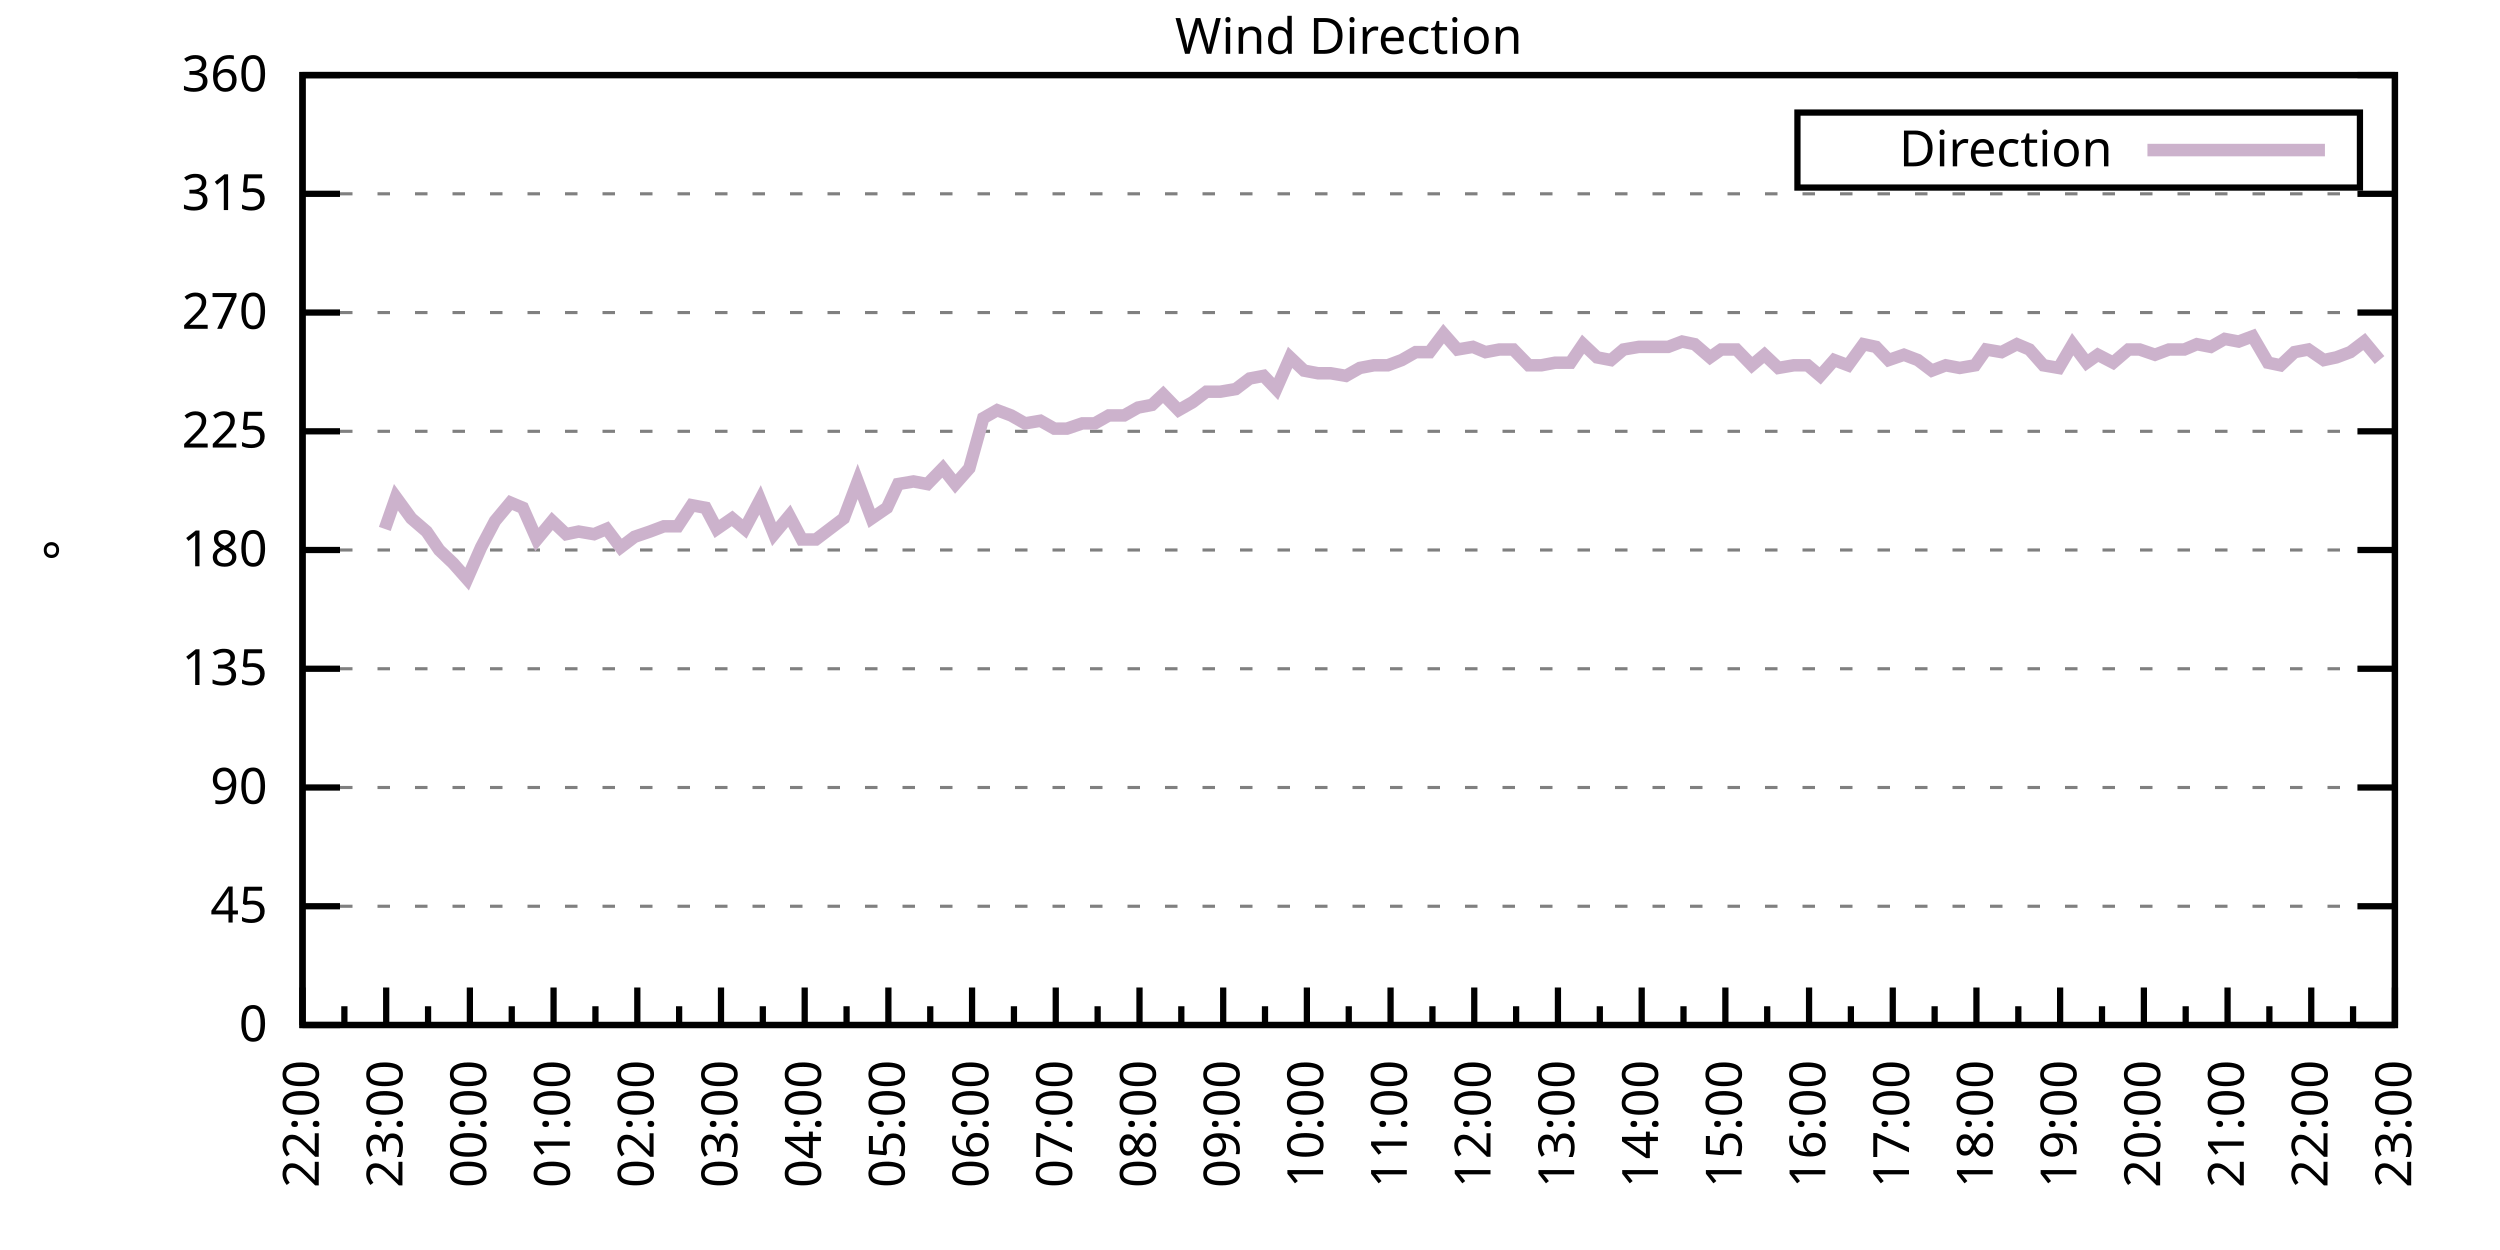
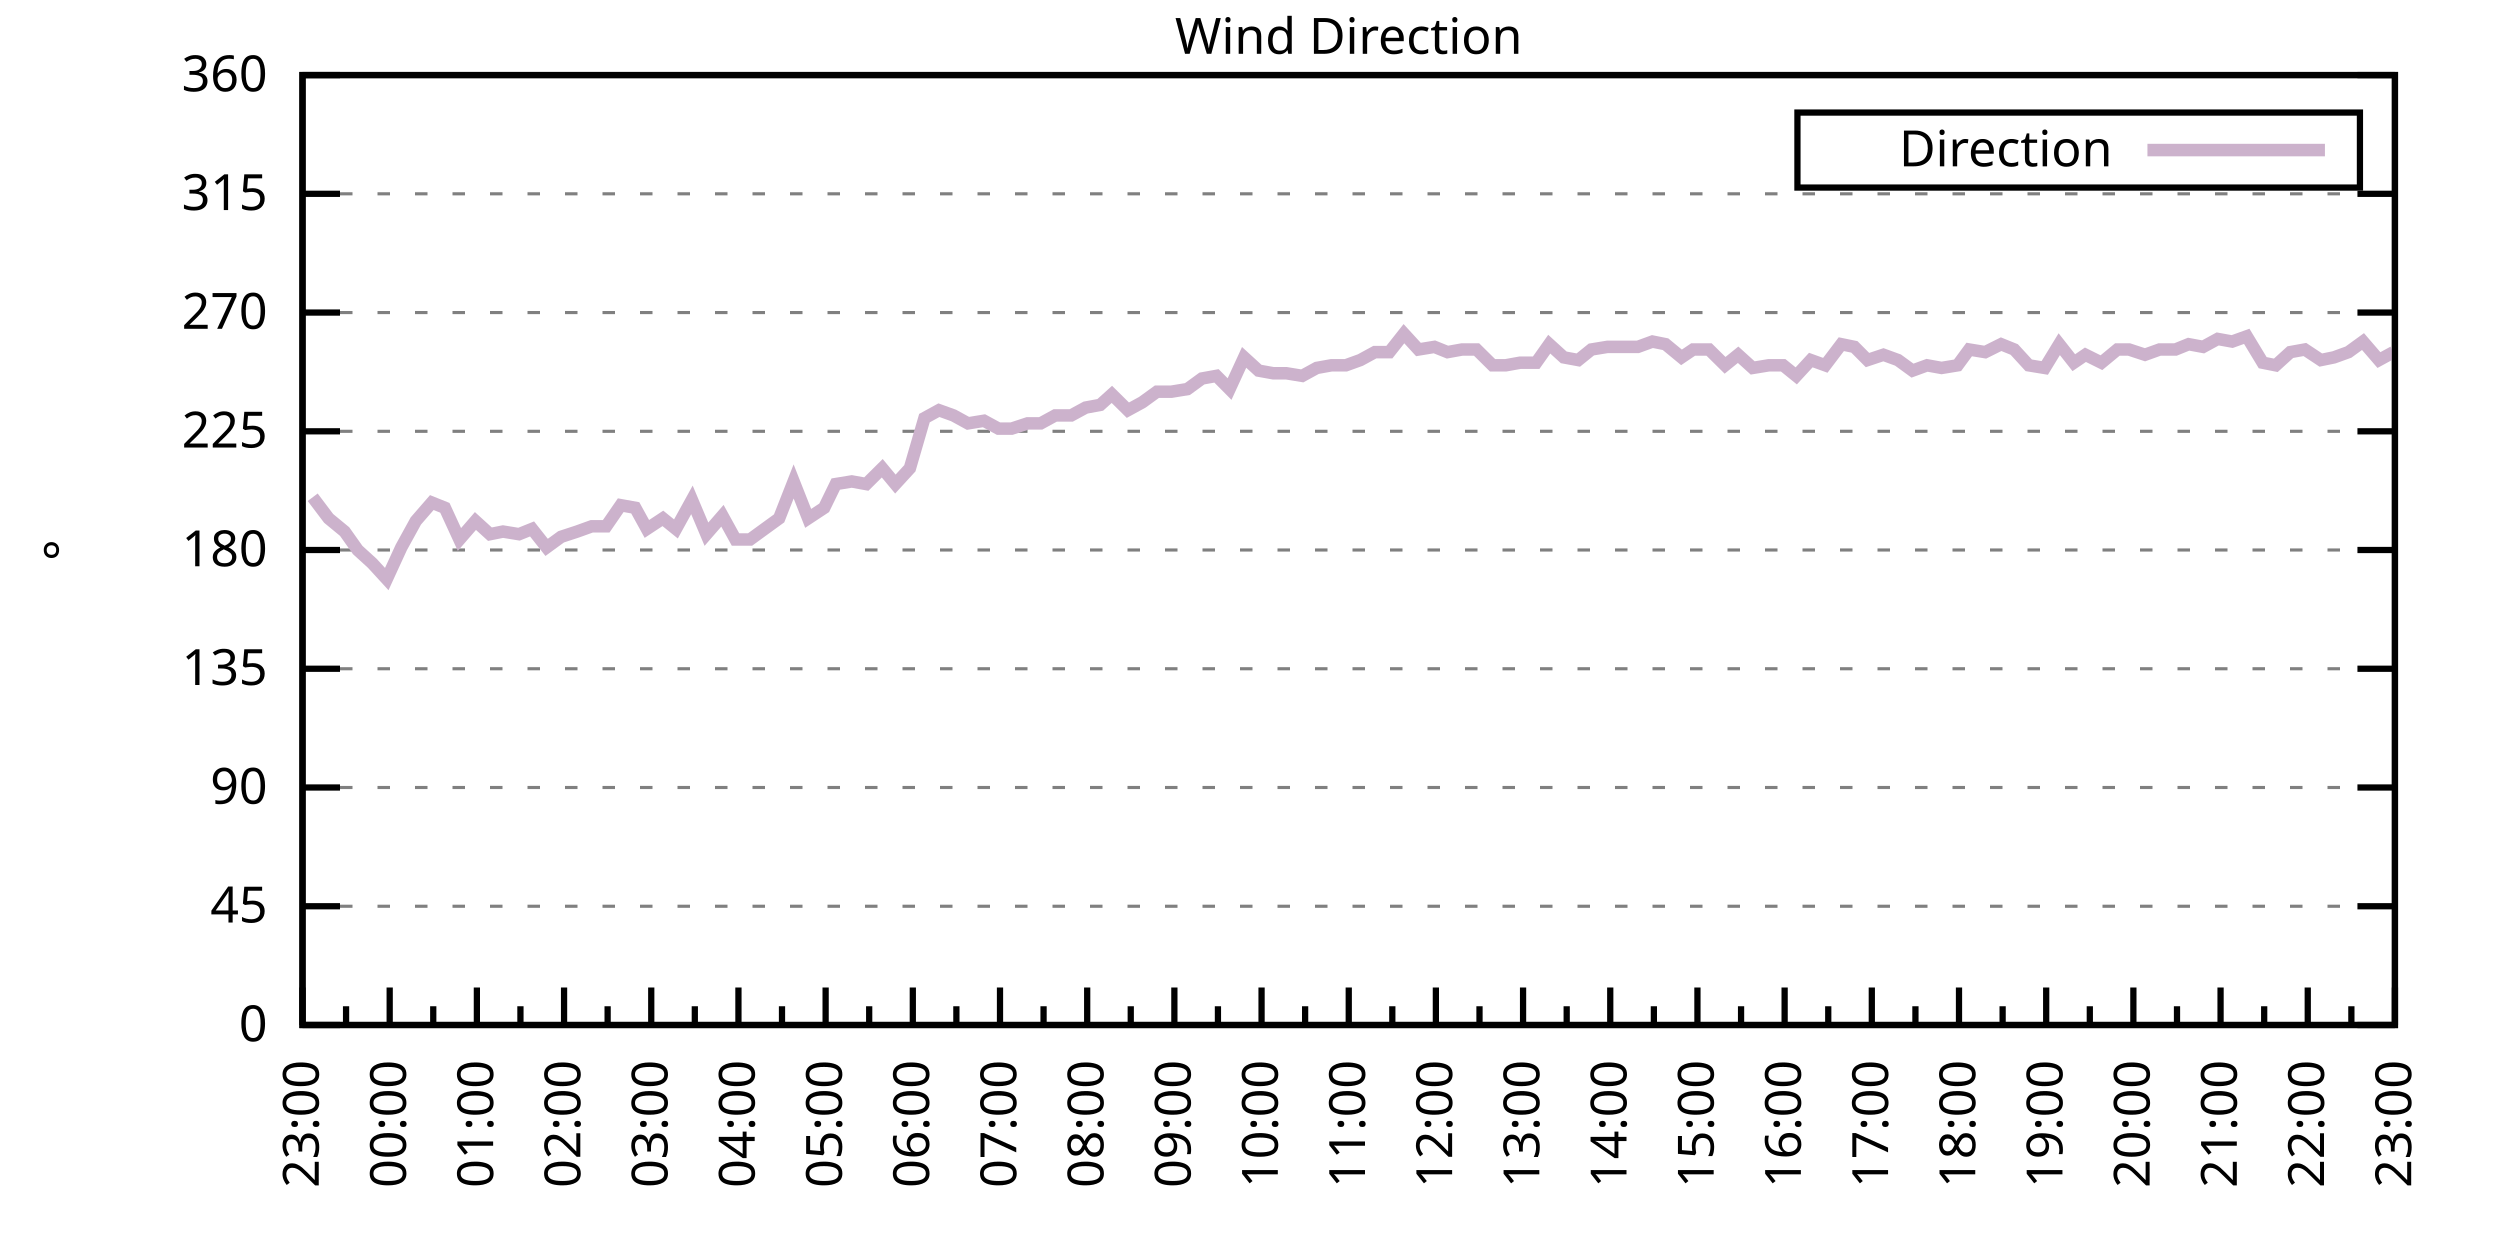
<svg xmlns="http://www.w3.org/2000/svg" xmlns:xlink="http://www.w3.org/1999/xlink" width="400" height="200" viewBox="0 0 400 200">
  <g id="gnuplot_canvas">
    <rect x="0" y="0" width="400" height="200" fill="none" />
    <defs>
      <circle id="gpDot" r="0.5" stroke-width="0.5" stroke="currentColor" />
      <path id="gpPt0" stroke-width="0.333" stroke="currentColor" d="M-1,0 h2 M0,-1 v2" />
      <path id="gpPt1" stroke-width="0.333" stroke="currentColor" d="M-1,-1 L1,1 M1,-1 L-1,1" />
      <path id="gpPt2" stroke-width="0.333" stroke="currentColor" d="M-1,0 L1,0 M0,-1 L0,1 M-1,-1 L1,1 M-1,1 L1,-1" />
      <rect id="gpPt3" stroke-width="0.333" stroke="currentColor" x="-1" y="-1" width="2" height="2" />
      <rect id="gpPt4" stroke-width="0.333" stroke="currentColor" fill="currentColor" x="-1" y="-1" width="2" height="2" />
      <circle id="gpPt5" stroke-width="0.333" stroke="currentColor" cx="0" cy="0" r="1" />
      <use xlink:href="#gpPt5" id="gpPt6" fill="currentColor" stroke="none" />
      <path id="gpPt7" stroke-width="0.333" stroke="currentColor" d="M0,-1.33 L-1.33,0.67 L1.33,0.67 z" />
      <use xlink:href="#gpPt7" id="gpPt8" fill="currentColor" stroke="none" />
      <use xlink:href="#gpPt7" id="gpPt9" stroke="currentColor" transform="rotate(180)" />
      <use xlink:href="#gpPt9" id="gpPt10" fill="currentColor" stroke="none" />
      <use xlink:href="#gpPt3" id="gpPt11" stroke="currentColor" transform="rotate(45)" />
      <use xlink:href="#gpPt11" id="gpPt12" fill="currentColor" stroke="none" />
      <path id="gpPt13" stroke-width="0.333" stroke="currentColor" d="M0,1.330 L1.265,0.411 L0.782,-1.067 L-0.782,-1.076 L-1.265,0.411 z" />
      <use xlink:href="#gpPt13" id="gpPt14" fill="currentColor" stroke="none" />
      <filter id="textbox" filterUnits="objectBoundingBox" x="0" y="0" height="1" width="1">
        <feFlood flood-color="white" flood-opacity="1" result="bgnd" />
        <feComposite in="SourceGraphic" in2="bgnd" operator="atop" />
      </filter>
      <filter id="greybox" filterUnits="objectBoundingBox" x="0" y="0" height="1" width="1">
        <feFlood flood-color="lightgrey" flood-opacity="1" result="grey" />
        <feComposite in="SourceGraphic" in2="grey" operator="atop" />
      </filter>
    </defs>
    <g fill="none" color="white" stroke="currentColor" stroke-width="1.00" stroke-linecap="butt" stroke-linejoin="miter">
</g>
    <g fill="none" color="black" stroke="currentColor" stroke-width="1.00" stroke-linecap="butt" stroke-linejoin="miter">
      <g stroke="none" shape-rendering="crispEdges">
        <polygon fill="rgb(255, 255, 255)" points="48.40,164.00 383.18,164.00 383.18,12.02 48.40,12.02 " />
      </g>
    </g>
    <g fill="none" color="black" stroke="currentColor" stroke-width="1.00" stroke-linecap="butt" stroke-linejoin="miter">
</g>
    <g fill="none" color="black" stroke="black" stroke-width="0.50" stroke-linecap="butt" stroke-linejoin="miter">
</g>
    <g fill="none" color="gray" stroke="currentColor" stroke-width="0.50" stroke-linecap="butt" stroke-linejoin="miter">
      <path stroke="gray" stroke-dasharray="2,4" class="gridline" d="M48.40,164.00 L383.19,164.00  " />
    </g>
    <g fill="none" color="gray" stroke="gray" stroke-width="1.00" stroke-linecap="butt" stroke-linejoin="miter">
</g>
    <g fill="none" color="black" stroke="currentColor" stroke-width="1.00" stroke-linecap="butt" stroke-linejoin="miter">
      <path stroke="black" d="M48.40,164.00 L54.40,164.00 M383.19,164.00 L377.19,164.00  " />
      <g transform="translate(42.80,166.60)" stroke="none" fill="black" font-family="Sans" font-size="8.00" text-anchor="end">
        <text>
          <tspan font-family="Sans"> 0</tspan>
        </text>
      </g>
    </g>
    <g fill="none" color="black" stroke="currentColor" stroke-width="1.00" stroke-linecap="butt" stroke-linejoin="miter">
</g>
    <g fill="none" color="black" stroke="black" stroke-width="0.50" stroke-linecap="butt" stroke-linejoin="miter">
</g>
    <g fill="none" color="gray" stroke="currentColor" stroke-width="0.50" stroke-linecap="butt" stroke-linejoin="miter">
      <path stroke="gray" stroke-dasharray="2,4" class="gridline" d="M48.40,145.00 L383.19,145.00  " />
    </g>
    <g fill="none" color="gray" stroke="gray" stroke-width="1.00" stroke-linecap="butt" stroke-linejoin="miter">
</g>
    <g fill="none" color="black" stroke="currentColor" stroke-width="1.00" stroke-linecap="butt" stroke-linejoin="miter">
      <path stroke="black" d="M48.40,145.00 L54.40,145.00 M383.19,145.00 L377.19,145.00  " />
      <g transform="translate(42.80,147.60)" stroke="none" fill="black" font-family="Sans" font-size="8.00" text-anchor="end">
        <text>
          <tspan font-family="Sans"> 45</tspan>
        </text>
      </g>
    </g>
    <g fill="none" color="black" stroke="currentColor" stroke-width="1.00" stroke-linecap="butt" stroke-linejoin="miter">
</g>
    <g fill="none" color="black" stroke="black" stroke-width="0.50" stroke-linecap="butt" stroke-linejoin="miter">
</g>
    <g fill="none" color="gray" stroke="currentColor" stroke-width="0.50" stroke-linecap="butt" stroke-linejoin="miter">
      <path stroke="gray" stroke-dasharray="2,4" class="gridline" d="M48.40,126.00 L383.19,126.00  " />
    </g>
    <g fill="none" color="gray" stroke="gray" stroke-width="1.00" stroke-linecap="butt" stroke-linejoin="miter">
</g>
    <g fill="none" color="black" stroke="currentColor" stroke-width="1.00" stroke-linecap="butt" stroke-linejoin="miter">
      <path stroke="black" d="M48.40,126.00 L54.40,126.00 M383.19,126.00 L377.19,126.00  " />
      <g transform="translate(42.80,128.60)" stroke="none" fill="black" font-family="Sans" font-size="8.00" text-anchor="end">
        <text>
          <tspan font-family="Sans"> 90</tspan>
        </text>
      </g>
    </g>
    <g fill="none" color="black" stroke="currentColor" stroke-width="1.00" stroke-linecap="butt" stroke-linejoin="miter">
</g>
    <g fill="none" color="black" stroke="black" stroke-width="0.50" stroke-linecap="butt" stroke-linejoin="miter">
</g>
    <g fill="none" color="gray" stroke="currentColor" stroke-width="0.50" stroke-linecap="butt" stroke-linejoin="miter">
      <path stroke="gray" stroke-dasharray="2,4" class="gridline" d="M48.40,107.00 L383.19,107.00  " />
    </g>
    <g fill="none" color="gray" stroke="gray" stroke-width="1.00" stroke-linecap="butt" stroke-linejoin="miter">
</g>
    <g fill="none" color="black" stroke="currentColor" stroke-width="1.00" stroke-linecap="butt" stroke-linejoin="miter">
      <path stroke="black" d="M48.40,107.00 L54.40,107.00 M383.19,107.00 L377.19,107.00  " />
      <g transform="translate(42.80,109.60)" stroke="none" fill="black" font-family="Sans" font-size="8.00" text-anchor="end">
        <text>
          <tspan font-family="Sans"> 135</tspan>
        </text>
      </g>
    </g>
    <g fill="none" color="black" stroke="currentColor" stroke-width="1.00" stroke-linecap="butt" stroke-linejoin="miter">
</g>
    <g fill="none" color="black" stroke="black" stroke-width="0.50" stroke-linecap="butt" stroke-linejoin="miter">
</g>
    <g fill="none" color="gray" stroke="currentColor" stroke-width="0.50" stroke-linecap="butt" stroke-linejoin="miter">
      <path stroke="gray" stroke-dasharray="2,4" class="gridline" d="M48.40,88.00 L383.19,88.00  " />
    </g>
    <g fill="none" color="gray" stroke="gray" stroke-width="1.00" stroke-linecap="butt" stroke-linejoin="miter">
</g>
    <g fill="none" color="black" stroke="currentColor" stroke-width="1.00" stroke-linecap="butt" stroke-linejoin="miter">
      <path stroke="black" d="M48.40,88.00 L54.40,88.00 M383.19,88.00 L377.19,88.00  " />
      <g transform="translate(42.80,90.60)" stroke="none" fill="black" font-family="Sans" font-size="8.00" text-anchor="end">
        <text>
          <tspan font-family="Sans"> 180</tspan>
        </text>
      </g>
    </g>
    <g fill="none" color="black" stroke="currentColor" stroke-width="1.00" stroke-linecap="butt" stroke-linejoin="miter">
</g>
    <g fill="none" color="black" stroke="black" stroke-width="0.50" stroke-linecap="butt" stroke-linejoin="miter">
</g>
    <g fill="none" color="gray" stroke="currentColor" stroke-width="0.50" stroke-linecap="butt" stroke-linejoin="miter">
      <path stroke="gray" stroke-dasharray="2,4" class="gridline" d="M48.40,69.01 L383.19,69.01  " />
    </g>
    <g fill="none" color="gray" stroke="gray" stroke-width="1.00" stroke-linecap="butt" stroke-linejoin="miter">
</g>
    <g fill="none" color="black" stroke="currentColor" stroke-width="1.00" stroke-linecap="butt" stroke-linejoin="miter">
      <path stroke="black" d="M48.40,69.01 L54.40,69.01 M383.19,69.01 L377.19,69.01  " />
      <g transform="translate(42.80,71.61)" stroke="none" fill="black" font-family="Sans" font-size="8.00" text-anchor="end">
        <text>
          <tspan font-family="Sans"> 225</tspan>
        </text>
      </g>
    </g>
    <g fill="none" color="black" stroke="currentColor" stroke-width="1.00" stroke-linecap="butt" stroke-linejoin="miter">
</g>
    <g fill="none" color="black" stroke="black" stroke-width="0.50" stroke-linecap="butt" stroke-linejoin="miter">
</g>
    <g fill="none" color="gray" stroke="currentColor" stroke-width="0.50" stroke-linecap="butt" stroke-linejoin="miter">
      <path stroke="gray" stroke-dasharray="2,4" class="gridline" d="M48.40,50.01 L383.19,50.01  " />
    </g>
    <g fill="none" color="gray" stroke="gray" stroke-width="1.00" stroke-linecap="butt" stroke-linejoin="miter">
</g>
    <g fill="none" color="black" stroke="currentColor" stroke-width="1.00" stroke-linecap="butt" stroke-linejoin="miter">
      <path stroke="black" d="M48.40,50.01 L54.40,50.01 M383.19,50.01 L377.19,50.01  " />
      <g transform="translate(42.80,52.61)" stroke="none" fill="black" font-family="Sans" font-size="8.00" text-anchor="end">
        <text>
          <tspan font-family="Sans"> 270</tspan>
        </text>
      </g>
    </g>
    <g fill="none" color="black" stroke="currentColor" stroke-width="1.00" stroke-linecap="butt" stroke-linejoin="miter">
</g>
    <g fill="none" color="black" stroke="black" stroke-width="0.50" stroke-linecap="butt" stroke-linejoin="miter">
</g>
    <g fill="none" color="gray" stroke="currentColor" stroke-width="0.50" stroke-linecap="butt" stroke-linejoin="miter">
      <path stroke="gray" stroke-dasharray="2,4" class="gridline" d="M48.40,31.01 L383.19,31.01  " />
    </g>
    <g fill="none" color="gray" stroke="gray" stroke-width="1.00" stroke-linecap="butt" stroke-linejoin="miter">
</g>
    <g fill="none" color="black" stroke="currentColor" stroke-width="1.00" stroke-linecap="butt" stroke-linejoin="miter">
      <path stroke="black" d="M48.40,31.01 L54.40,31.01 M383.19,31.01 L377.19,31.01  " />
      <g transform="translate(42.80,33.61)" stroke="none" fill="black" font-family="Sans" font-size="8.00" text-anchor="end">
        <text>
          <tspan font-family="Sans"> 315</tspan>
        </text>
      </g>
    </g>
    <g fill="none" color="black" stroke="currentColor" stroke-width="1.00" stroke-linecap="butt" stroke-linejoin="miter">
</g>
    <g fill="none" color="black" stroke="black" stroke-width="0.50" stroke-linecap="butt" stroke-linejoin="miter">
</g>
    <g fill="none" color="gray" stroke="currentColor" stroke-width="0.50" stroke-linecap="butt" stroke-linejoin="miter">
      <path stroke="gray" stroke-dasharray="2,4" class="gridline" d="M48.40,12.01 L383.19,12.01  " />
    </g>
    <g fill="none" color="gray" stroke="gray" stroke-width="1.00" stroke-linecap="butt" stroke-linejoin="miter">
</g>
    <g fill="none" color="black" stroke="currentColor" stroke-width="1.00" stroke-linecap="butt" stroke-linejoin="miter">
      <path stroke="black" d="M48.40,12.01 L54.40,12.01 M383.19,12.01 L377.19,12.01  " />
      <g transform="translate(42.80,14.61)" stroke="none" fill="black" font-family="Sans" font-size="8.00" text-anchor="end">
        <text>
          <tspan font-family="Sans"> 360</tspan>
        </text>
      </g>
    </g>
    <g fill="none" color="black" stroke="currentColor" stroke-width="1.00" stroke-linecap="butt" stroke-linejoin="miter">
      <path stroke="black" d="M48.40,164.00 L48.40,158.00  " />
      <g transform="translate(51.00,169.60) rotate(270)" stroke="none" fill="black" font-family="Sans" font-size="8.00" text-anchor="end">
        <text>
+           <tspan font-family="Sans">23:00</tspan>
+         </text>
+       </g>
+     </g>
+     <g fill="none" color="black" stroke="currentColor" stroke-width="1.00" stroke-linecap="butt" stroke-linejoin="miter">
+       <path stroke="black" d="M55.37,164.00 L55.37,161.00 M62.35,164.00 L62.35,158.00  " />
+       <g transform="translate(64.95,169.60) rotate(270)" stroke="none" fill="black" font-family="Sans" font-size="8.00" text-anchor="end">
+         <text>
+           <tspan font-family="Sans">00:00</tspan>
+         </text>
+       </g>
+     </g>
+     <g fill="none" color="black" stroke="currentColor" stroke-width="1.00" stroke-linecap="butt" stroke-linejoin="miter">
+       <path stroke="black" d="M69.32,164.00 L69.32,161.00 M76.30,164.00 L76.30,158.00  " />
+       <g transform="translate(78.90,169.60) rotate(270)" stroke="none" fill="black" font-family="Sans" font-size="8.00" text-anchor="end">
+         <text>
+           <tspan font-family="Sans">01:00</tspan>
+         </text>
+       </g>
+     </g>
+     <g fill="none" color="black" stroke="currentColor" stroke-width="1.00" stroke-linecap="butt" stroke-linejoin="miter">
+       <path stroke="black" d="M83.27,164.00 L83.27,161.00 M90.25,164.00 L90.25,158.00  " />
+       <g transform="translate(92.85,169.60) rotate(270)" stroke="none" fill="black" font-family="Sans" font-size="8.00" text-anchor="end">
+         <text>
+           <tspan font-family="Sans">02:00</tspan>
+         </text>
+       </g>
+     </g>
+     <g fill="none" color="black" stroke="currentColor" stroke-width="1.00" stroke-linecap="butt" stroke-linejoin="miter">
+       <path stroke="black" d="M97.22,164.00 L97.22,161.00 M104.20,164.00 L104.20,158.00  " />
+       <g transform="translate(106.80,169.60) rotate(270)" stroke="none" fill="black" font-family="Sans" font-size="8.00" text-anchor="end">
+         <text>
+           <tspan font-family="Sans">03:00</tspan>
+         </text>
+       </g>
+     </g>
+     <g fill="none" color="black" stroke="currentColor" stroke-width="1.00" stroke-linecap="butt" stroke-linejoin="miter">
+       <path stroke="black" d="M111.17,164.00 L111.17,161.00 M118.15,164.00 L118.15,158.00  " />
+       <g transform="translate(120.75,169.60) rotate(270)" stroke="none" fill="black" font-family="Sans" font-size="8.00" text-anchor="end">
+         <text>
+           <tspan font-family="Sans">04:00</tspan>
+         </text>
+       </g>
+     </g>
+     <g fill="none" color="black" stroke="currentColor" stroke-width="1.00" stroke-linecap="butt" stroke-linejoin="miter">
+       <path stroke="black" d="M125.12,164.00 L125.12,161.00 M132.10,164.00 L132.10,158.00  " />
+       <g transform="translate(134.70,169.60) rotate(270)" stroke="none" fill="black" font-family="Sans" font-size="8.00" text-anchor="end">
+         <text>
+           <tspan font-family="Sans">05:00</tspan>
+         </text>
+       </g>
+     </g>
+     <g fill="none" color="black" stroke="currentColor" stroke-width="1.00" stroke-linecap="butt" stroke-linejoin="miter">
+       <path stroke="black" d="M139.07,164.00 L139.07,161.00 M146.05,164.00 L146.05,158.00  " />
+       <g transform="translate(148.65,169.60) rotate(270)" stroke="none" fill="black" font-family="Sans" font-size="8.00" text-anchor="end">
+         <text>
+           <tspan font-family="Sans">06:00</tspan>
+         </text>
+       </g>
+     </g>
+     <g fill="none" color="black" stroke="currentColor" stroke-width="1.00" stroke-linecap="butt" stroke-linejoin="miter">
+       <path stroke="black" d="M153.02,164.00 L153.02,161.00 M160.00,164.00 L160.00,158.00  " />
+       <g transform="translate(162.60,169.60) rotate(270)" stroke="none" fill="black" font-family="Sans" font-size="8.00" text-anchor="end">
+         <text>
+           <tspan font-family="Sans">07:00</tspan>
+         </text>
+       </g>
+     </g>
+     <g fill="none" color="black" stroke="currentColor" stroke-width="1.00" stroke-linecap="butt" stroke-linejoin="miter">
+       <path stroke="black" d="M166.97,164.00 L166.97,161.00 M173.95,164.00 L173.95,158.00  " />
+       <g transform="translate(176.55,169.60) rotate(270)" stroke="none" fill="black" font-family="Sans" font-size="8.00" text-anchor="end">
+         <text>
+           <tspan font-family="Sans">08:00</tspan>
+         </text>
+       </g>
+     </g>
+     <g fill="none" color="black" stroke="currentColor" stroke-width="1.00" stroke-linecap="butt" stroke-linejoin="miter">
+       <path stroke="black" d="M180.92,164.00 L180.92,161.00 M187.90,164.00 L187.90,158.00  " />
+       <g transform="translate(190.50,169.60) rotate(270)" stroke="none" fill="black" font-family="Sans" font-size="8.00" text-anchor="end">
+         <text>
+           <tspan font-family="Sans">09:00</tspan>
+         </text>
+       </g>
+     </g>
+     <g fill="none" color="black" stroke="currentColor" stroke-width="1.00" stroke-linecap="butt" stroke-linejoin="miter">
+       <path stroke="black" d="M194.87,164.00 L194.87,161.00 M201.85,164.00 L201.85,158.00  " />
+       <g transform="translate(204.45,169.60) rotate(270)" stroke="none" fill="black" font-family="Sans" font-size="8.00" text-anchor="end">
+         <text>
+           <tspan font-family="Sans">10:00</tspan>
+         </text>
+       </g>
+     </g>
+     <g fill="none" color="black" stroke="currentColor" stroke-width="1.00" stroke-linecap="butt" stroke-linejoin="miter">
+       <path stroke="black" d="M208.82,164.00 L208.82,161.00 M215.80,164.00 L215.80,158.00  " />
+       <g transform="translate(218.40,169.60) rotate(270)" stroke="none" fill="black" font-family="Sans" font-size="8.00" text-anchor="end">
+         <text>
+           <tspan font-family="Sans">11:00</tspan>
+         </text>
+       </g>
+     </g>
+     <g fill="none" color="black" stroke="currentColor" stroke-width="1.00" stroke-linecap="butt" stroke-linejoin="miter">
+       <path stroke="black" d="M222.77,164.00 L222.77,161.00 M229.74,164.00 L229.74,158.00  " />
+       <g transform="translate(232.34,169.60) rotate(270)" stroke="none" fill="black" font-family="Sans" font-size="8.00" text-anchor="end">
+         <text>
+           <tspan font-family="Sans">12:00</tspan>
+         </text>
+       </g>
+     </g>
+     <g fill="none" color="black" stroke="currentColor" stroke-width="1.00" stroke-linecap="butt" stroke-linejoin="miter">
+       <path stroke="black" d="M236.72,164.00 L236.72,161.00 M243.69,164.00 L243.69,158.00  " />
+       <g transform="translate(246.29,169.60) rotate(270)" stroke="none" fill="black" font-family="Sans" font-size="8.00" text-anchor="end">
+         <text>
+           <tspan font-family="Sans">13:00</tspan>
+         </text>
+       </g>
+     </g>
+     <g fill="none" color="black" stroke="currentColor" stroke-width="1.00" stroke-linecap="butt" stroke-linejoin="miter">
+       <path stroke="black" d="M250.67,164.00 L250.67,161.00 M257.64,164.00 L257.64,158.00  " />
+       <g transform="translate(260.24,169.60) rotate(270)" stroke="none" fill="black" font-family="Sans" font-size="8.00" text-anchor="end">
+         <text>
+           <tspan font-family="Sans">14:00</tspan>
+         </text>
+       </g>
+     </g>
+     <g fill="none" color="black" stroke="currentColor" stroke-width="1.00" stroke-linecap="butt" stroke-linejoin="miter">
+       <path stroke="black" d="M264.62,164.00 L264.62,161.00 M271.59,164.00 L271.59,158.00  " />
+       <g transform="translate(274.19,169.60) rotate(270)" stroke="none" fill="black" font-family="Sans" font-size="8.00" text-anchor="end">
+         <text>
+           <tspan font-family="Sans">15:00</tspan>
+         </text>
+       </g>
+     </g>
+     <g fill="none" color="black" stroke="currentColor" stroke-width="1.00" stroke-linecap="butt" stroke-linejoin="miter">
+       <path stroke="black" d="M278.57,164.00 L278.57,161.00 M285.54,164.00 L285.54,158.00  " />
+       <g transform="translate(288.14,169.60) rotate(270)" stroke="none" fill="black" font-family="Sans" font-size="8.00" text-anchor="end">
+         <text>
+           <tspan font-family="Sans">16:00</tspan>
+         </text>
+       </g>
+     </g>
+     <g fill="none" color="black" stroke="currentColor" stroke-width="1.00" stroke-linecap="butt" stroke-linejoin="miter">
+       <path stroke="black" d="M292.52,164.00 L292.52,161.00 M299.49,164.00 L299.49,158.00  " />
+       <g transform="translate(302.09,169.60) rotate(270)" stroke="none" fill="black" font-family="Sans" font-size="8.00" text-anchor="end">
+         <text>
+           <tspan font-family="Sans">17:00</tspan>
+         </text>
+       </g>
+     </g>
+     <g fill="none" color="black" stroke="currentColor" stroke-width="1.00" stroke-linecap="butt" stroke-linejoin="miter">
+       <path stroke="black" d="M306.47,164.00 L306.47,161.00 M313.44,164.00 L313.44,158.00  " />
+       <g transform="translate(316.04,169.60) rotate(270)" stroke="none" fill="black" font-family="Sans" font-size="8.00" text-anchor="end">
+         <text>
+           <tspan font-family="Sans">18:00</tspan>
+         </text>
+       </g>
+     </g>
+     <g fill="none" color="black" stroke="currentColor" stroke-width="1.00" stroke-linecap="butt" stroke-linejoin="miter">
+       <path stroke="black" d="M320.42,164.00 L320.42,161.00 M327.39,164.00 L327.39,158.00  " />
+       <g transform="translate(329.99,169.60) rotate(270)" stroke="none" fill="black" font-family="Sans" font-size="8.00" text-anchor="end">
+         <text>
+           <tspan font-family="Sans">19:00</tspan>
+         </text>
+       </g>
+     </g>
+     <g fill="none" color="black" stroke="currentColor" stroke-width="1.00" stroke-linecap="butt" stroke-linejoin="miter">
+       <path stroke="black" d="M334.37,164.00 L334.37,161.00 M341.34,164.00 L341.34,158.00  " />
+       <g transform="translate(343.94,169.60) rotate(270)" stroke="none" fill="black" font-family="Sans" font-size="8.00" text-anchor="end">
+         <text>
+           <tspan font-family="Sans">20:00</tspan>
+         </text>
+       </g>
+     </g>
+     <g fill="none" color="black" stroke="currentColor" stroke-width="1.00" stroke-linecap="butt" stroke-linejoin="miter">
+       <path stroke="black" d="M348.32,164.00 L348.32,161.00 M355.29,164.00 L355.29,158.00  " />
+       <g transform="translate(357.89,169.60) rotate(270)" stroke="none" fill="black" font-family="Sans" font-size="8.00" text-anchor="end">
+         <text>
+           <tspan font-family="Sans">21:00</tspan>
+         </text>
+       </g>
+     </g>
+     <g fill="none" color="black" stroke="currentColor" stroke-width="1.00" stroke-linecap="butt" stroke-linejoin="miter">
+       <path stroke="black" d="M362.27,164.00 L362.27,161.00 M369.24,164.00 L369.24,158.00  " />
+       <g transform="translate(371.84,169.60) rotate(270)" stroke="none" fill="black" font-family="Sans" font-size="8.00" text-anchor="end">
+         <text>
          <tspan font-family="Sans">22:00</tspan>
        </text>
      </g>
    </g>
    <g fill="none" color="black" stroke="currentColor" stroke-width="1.00" stroke-linecap="butt" stroke-linejoin="miter">
-       <path stroke="black" d="M55.10,164.00 L55.10,161.00 M61.79,164.00 L61.79,158.00  " />
-       <g transform="translate(64.39,169.60) rotate(270)" stroke="none" fill="black" font-family="Sans" font-size="8.00" text-anchor="end">
-         <text>
-           <tspan font-family="Sans">23:00</tspan>
-         </text>
-       </g>
-     </g>
-     <g fill="none" color="black" stroke="currentColor" stroke-width="1.00" stroke-linecap="butt" stroke-linejoin="miter">
-       <path stroke="black" d="M68.49,164.00 L68.49,161.00 M75.18,164.00 L75.18,158.00  " />
-       <g transform="translate(77.78,169.60) rotate(270)" stroke="none" fill="black" font-family="Sans" font-size="8.00" text-anchor="end">
-         <text>
-           <tspan font-family="Sans">00:00</tspan>
-         </text>
-       </g>
-     </g>
-     <g fill="none" color="black" stroke="currentColor" stroke-width="1.00" stroke-linecap="butt" stroke-linejoin="miter">
-       <path stroke="black" d="M81.88,164.00 L81.88,161.00 M88.57,164.00 L88.57,158.00  " />
-       <g transform="translate(91.17,169.60) rotate(270)" stroke="none" fill="black" font-family="Sans" font-size="8.00" text-anchor="end">
-         <text>
-           <tspan font-family="Sans">01:00</tspan>
-         </text>
-       </g>
-     </g>
-     <g fill="none" color="black" stroke="currentColor" stroke-width="1.00" stroke-linecap="butt" stroke-linejoin="miter">
-       <path stroke="black" d="M95.27,164.00 L95.27,161.00 M101.97,164.00 L101.97,158.00  " />
-       <g transform="translate(104.57,169.60) rotate(270)" stroke="none" fill="black" font-family="Sans" font-size="8.00" text-anchor="end">
-         <text>
-           <tspan font-family="Sans">02:00</tspan>
-         </text>
-       </g>
-     </g>
-     <g fill="none" color="black" stroke="currentColor" stroke-width="1.00" stroke-linecap="butt" stroke-linejoin="miter">
-       <path stroke="black" d="M108.66,164.00 L108.66,161.00 M115.36,164.00 L115.36,158.00  " />
-       <g transform="translate(117.96,169.60) rotate(270)" stroke="none" fill="black" font-family="Sans" font-size="8.00" text-anchor="end">
-         <text>
-           <tspan font-family="Sans">03:00</tspan>
-         </text>
-       </g>
-     </g>
-     <g fill="none" color="black" stroke="currentColor" stroke-width="1.00" stroke-linecap="butt" stroke-linejoin="miter">
-       <path stroke="black" d="M122.05,164.00 L122.05,161.00 M128.75,164.00 L128.75,158.00  " />
-       <g transform="translate(131.35,169.60) rotate(270)" stroke="none" fill="black" font-family="Sans" font-size="8.00" text-anchor="end">
-         <text>
-           <tspan font-family="Sans">04:00</tspan>
-         </text>
-       </g>
-     </g>
-     <g fill="none" color="black" stroke="currentColor" stroke-width="1.00" stroke-linecap="butt" stroke-linejoin="miter">
-       <path stroke="black" d="M135.45,164.00 L135.45,161.00 M142.14,164.00 L142.14,158.00  " />
-       <g transform="translate(144.74,169.60) rotate(270)" stroke="none" fill="black" font-family="Sans" font-size="8.00" text-anchor="end">
-         <text>
-           <tspan font-family="Sans">05:00</tspan>
-         </text>
-       </g>
-     </g>
-     <g fill="none" color="black" stroke="currentColor" stroke-width="1.00" stroke-linecap="butt" stroke-linejoin="miter">
-       <path stroke="black" d="M148.84,164.00 L148.84,161.00 M155.53,164.00 L155.53,158.00  " />
-       <g transform="translate(158.13,169.60) rotate(270)" stroke="none" fill="black" font-family="Sans" font-size="8.00" text-anchor="end">
-         <text>
-           <tspan font-family="Sans">06:00</tspan>
-         </text>
-       </g>
-     </g>
-     <g fill="none" color="black" stroke="currentColor" stroke-width="1.00" stroke-linecap="butt" stroke-linejoin="miter">
-       <path stroke="black" d="M162.23,164.00 L162.23,161.00 M168.92,164.00 L168.92,158.00  " />
-       <g transform="translate(171.52,169.60) rotate(270)" stroke="none" fill="black" font-family="Sans" font-size="8.00" text-anchor="end">
-         <text>
-           <tspan font-family="Sans">07:00</tspan>
-         </text>
-       </g>
-     </g>
-     <g fill="none" color="black" stroke="currentColor" stroke-width="1.00" stroke-linecap="butt" stroke-linejoin="miter">
-       <path stroke="black" d="M175.62,164.00 L175.62,161.00 M182.32,164.00 L182.32,158.00  " />
-       <g transform="translate(184.92,169.60) rotate(270)" stroke="none" fill="black" font-family="Sans" font-size="8.00" text-anchor="end">
-         <text>
-           <tspan font-family="Sans">08:00</tspan>
-         </text>
-       </g>
-     </g>
-     <g fill="none" color="black" stroke="currentColor" stroke-width="1.00" stroke-linecap="butt" stroke-linejoin="miter">
-       <path stroke="black" d="M189.01,164.00 L189.01,161.00 M195.71,164.00 L195.71,158.00  " />
-       <g transform="translate(198.31,169.60) rotate(270)" stroke="none" fill="black" font-family="Sans" font-size="8.00" text-anchor="end">
-         <text>
-           <tspan font-family="Sans">09:00</tspan>
-         </text>
-       </g>
-     </g>
-     <g fill="none" color="black" stroke="currentColor" stroke-width="1.00" stroke-linecap="butt" stroke-linejoin="miter">
-       <path stroke="black" d="M202.40,164.00 L202.40,161.00 M209.10,164.00 L209.10,158.00  " />
-       <g transform="translate(211.70,169.60) rotate(270)" stroke="none" fill="black" font-family="Sans" font-size="8.00" text-anchor="end">
-         <text>
-           <tspan font-family="Sans">10:00</tspan>
-         </text>
-       </g>
-     </g>
-     <g fill="none" color="black" stroke="currentColor" stroke-width="1.00" stroke-linecap="butt" stroke-linejoin="miter">
-       <path stroke="black" d="M215.80,164.00 L215.80,161.00 M222.49,164.00 L222.49,158.00  " />
-       <g transform="translate(225.09,169.60) rotate(270)" stroke="none" fill="black" font-family="Sans" font-size="8.00" text-anchor="end">
-         <text>
-           <tspan font-family="Sans">11:00</tspan>
-         </text>
-       </g>
-     </g>
-     <g fill="none" color="black" stroke="currentColor" stroke-width="1.00" stroke-linecap="butt" stroke-linejoin="miter">
-       <path stroke="black" d="M229.19,164.00 L229.19,161.00 M235.88,164.00 L235.88,158.00  " />
-       <g transform="translate(238.48,169.60) rotate(270)" stroke="none" fill="black" font-family="Sans" font-size="8.00" text-anchor="end">
-         <text>
-           <tspan font-family="Sans">12:00</tspan>
-         </text>
-       </g>
-     </g>
-     <g fill="none" color="black" stroke="currentColor" stroke-width="1.00" stroke-linecap="butt" stroke-linejoin="miter">
-       <path stroke="black" d="M242.58,164.00 L242.58,161.00 M249.27,164.00 L249.27,158.00  " />
-       <g transform="translate(251.87,169.60) rotate(270)" stroke="none" fill="black" font-family="Sans" font-size="8.00" text-anchor="end">
-         <text>
-           <tspan font-family="Sans">13:00</tspan>
-         </text>
-       </g>
-     </g>
-     <g fill="none" color="black" stroke="currentColor" stroke-width="1.00" stroke-linecap="butt" stroke-linejoin="miter">
-       <path stroke="black" d="M255.97,164.00 L255.97,161.00 M262.67,164.00 L262.67,158.00  " />
-       <g transform="translate(265.27,169.60) rotate(270)" stroke="none" fill="black" font-family="Sans" font-size="8.00" text-anchor="end">
-         <text>
-           <tspan font-family="Sans">14:00</tspan>
-         </text>
-       </g>
-     </g>
-     <g fill="none" color="black" stroke="currentColor" stroke-width="1.00" stroke-linecap="butt" stroke-linejoin="miter">
-       <path stroke="black" d="M269.36,164.00 L269.36,161.00 M276.06,164.00 L276.06,158.00  " />
-       <g transform="translate(278.66,169.60) rotate(270)" stroke="none" fill="black" font-family="Sans" font-size="8.00" text-anchor="end">
-         <text>
-           <tspan font-family="Sans">15:00</tspan>
-         </text>
-       </g>
-     </g>
-     <g fill="none" color="black" stroke="currentColor" stroke-width="1.00" stroke-linecap="butt" stroke-linejoin="miter">
-       <path stroke="black" d="M282.75,164.00 L282.75,161.00 M289.45,164.00 L289.45,158.00  " />
-       <g transform="translate(292.05,169.60) rotate(270)" stroke="none" fill="black" font-family="Sans" font-size="8.00" text-anchor="end">
-         <text>
-           <tspan font-family="Sans">16:00</tspan>
-         </text>
-       </g>
-     </g>
-     <g fill="none" color="black" stroke="currentColor" stroke-width="1.00" stroke-linecap="butt" stroke-linejoin="miter">
-       <path stroke="black" d="M296.14,164.00 L296.14,161.00 M302.84,164.00 L302.84,158.00  " />
-       <g transform="translate(305.44,169.60) rotate(270)" stroke="none" fill="black" font-family="Sans" font-size="8.00" text-anchor="end">
-         <text>
-           <tspan font-family="Sans">17:00</tspan>
-         </text>
-       </g>
-     </g>
-     <g fill="none" color="black" stroke="currentColor" stroke-width="1.00" stroke-linecap="butt" stroke-linejoin="miter">
-       <path stroke="black" d="M309.54,164.00 L309.54,161.00 M316.23,164.00 L316.23,158.00  " />
-       <g transform="translate(318.83,169.60) rotate(270)" stroke="none" fill="black" font-family="Sans" font-size="8.00" text-anchor="end">
-         <text>
-           <tspan font-family="Sans">18:00</tspan>
-         </text>
-       </g>
-     </g>
-     <g fill="none" color="black" stroke="currentColor" stroke-width="1.00" stroke-linecap="butt" stroke-linejoin="miter">
-       <path stroke="black" d="M322.93,164.00 L322.93,161.00 M329.62,164.00 L329.62,158.00  " />
-       <g transform="translate(332.22,169.60) rotate(270)" stroke="none" fill="black" font-family="Sans" font-size="8.00" text-anchor="end">
-         <text>
-           <tspan font-family="Sans">19:00</tspan>
-         </text>
-       </g>
-     </g>
-     <g fill="none" color="black" stroke="currentColor" stroke-width="1.00" stroke-linecap="butt" stroke-linejoin="miter">
-       <path stroke="black" d="M336.32,164.00 L336.32,161.00 M343.02,164.00 L343.02,158.00  " />
-       <g transform="translate(345.62,169.60) rotate(270)" stroke="none" fill="black" font-family="Sans" font-size="8.00" text-anchor="end">
-         <text>
-           <tspan font-family="Sans">20:00</tspan>
-         </text>
-       </g>
-     </g>
-     <g fill="none" color="black" stroke="currentColor" stroke-width="1.00" stroke-linecap="butt" stroke-linejoin="miter">
-       <path stroke="black" d="M349.71,164.00 L349.71,161.00 M356.41,164.00 L356.41,158.00  " />
-       <g transform="translate(359.01,169.60) rotate(270)" stroke="none" fill="black" font-family="Sans" font-size="8.00" text-anchor="end">
-         <text>
-           <tspan font-family="Sans">21:00</tspan>
-         </text>
-       </g>
-     </g>
-     <g fill="none" color="black" stroke="currentColor" stroke-width="1.00" stroke-linecap="butt" stroke-linejoin="miter">
-       <path stroke="black" d="M363.10,164.00 L363.10,161.00 M369.80,164.00 L369.80,158.00  " />
-       <g transform="translate(372.40,169.60) rotate(270)" stroke="none" fill="black" font-family="Sans" font-size="8.00" text-anchor="end">
-         <text>
-           <tspan font-family="Sans">22:00</tspan>
-         </text>
-       </g>
-     </g>
-     <g fill="none" color="black" stroke="currentColor" stroke-width="1.00" stroke-linecap="butt" stroke-linejoin="miter">
-       <path stroke="black" d="M376.49,164.00 L376.49,161.00 M383.19,164.00 L383.19,158.00  " />
+       <path stroke="black" d="M376.22,164.00 L376.22,161.00 M383.19,164.00 L383.19,158.00  " />
      <g transform="translate(385.79,169.60) rotate(270)" stroke="none" fill="black" font-family="Sans" font-size="8.00" text-anchor="end">
        <text>
          <tspan font-family="Sans">23:00</tspan>
        </text>
      </g>
    </g>
    <g fill="none" color="black" stroke="currentColor" stroke-width="1.00" stroke-linecap="butt" stroke-linejoin="miter">
</g>
    <g fill="none" color="black" stroke="currentColor" stroke-width="1.00" stroke-linecap="butt" stroke-linejoin="miter">
      <path stroke="black" d="M48.40,12.01 L48.40,164.00 L383.19,164.00 L383.19,12.01 L48.40,12.01 Z  " />
    </g>
    <g fill="none" color="black" stroke="currentColor" stroke-width="1.00" stroke-linecap="butt" stroke-linejoin="miter">
      <g transform="translate(12.80,88.01) rotate(270)" stroke="none" fill="black" font-family="Sans" font-size="8.00" text-anchor="middle">
        <text>
          <tspan font-family="Sans">°</tspan>
        </text>
      </g>
    </g>
    <g fill="none" color="black" stroke="currentColor" stroke-width="1.00" stroke-linecap="butt" stroke-linejoin="miter">
</g>
    <g fill="none" color="black" stroke="currentColor" stroke-width="1.00" stroke-linecap="butt" stroke-linejoin="miter">
      <path stroke="black" d="M287.59,30.01 L287.59,18.01 L377.59,18.01 L377.59,30.01 L287.59,30.01 Z  " />
    </g>
    <g id="Wind_direction_plot_1">
      <g fill="none" color="white" stroke="black" stroke-width="2.00" stroke-linecap="butt" stroke-linejoin="miter">
</g>
      <g fill="none" color="black" stroke="currentColor" stroke-width="2.00" stroke-linecap="butt" stroke-linejoin="miter">
        <g transform="translate(337.99,26.61)" stroke="none" fill="black" font-family="Sans" font-size="8.00" text-anchor="end">
          <text>
            <tspan font-family="Sans">Direction</tspan>
          </text>
        </g>
      </g>
      <g fill="none" color="black" stroke="currentColor" stroke-width="2.00" stroke-linecap="butt" stroke-linejoin="miter">
-         <path stroke="rgb(204, 178, 204)" d="M343.59,24.01 L371.99,24.01 M61.57,84.63 L63.35,79.56 L65.81,82.94 L68.26,85.05 L70.27,88.00 L72.50,90.12   L74.74,92.65 L76.97,87.58 L79.20,83.36 L81.66,80.41 L83.66,81.25 L85.90,86.32 L88.35,83.36 L90.58,85.47   L92.59,85.05 L95.05,85.47 L97.06,84.63 L99.29,87.58 L101.52,85.89 L103.98,85.05 L106.21,84.21 L108.44,84.21   L110.67,80.83 L112.90,81.25 L114.69,84.63 L117.14,82.94 L119.15,84.63 L121.61,79.98 L123.84,85.47 L126.29,82.52   L128.30,86.32 L130.54,86.32 L132.77,84.63 L135.00,82.94 L137.23,77.03 L139.46,82.94 L141.92,81.25 L143.70,77.45   L146.16,77.03 L148.39,77.45 L150.85,74.92 L152.85,77.45 L155.09,74.92 L157.32,66.90 L159.55,65.63 L161.78,66.47   L164.01,67.74 L166.47,67.32 L168.70,68.58 L170.71,68.58 L173.17,67.74 L175.17,67.74 L177.41,66.47 L179.86,66.47   L182.09,65.21 L184.32,64.78 L186.11,63.10 L188.57,65.63 L190.80,64.36 L193.03,62.67 L195.26,62.67 L197.72,62.25   L199.95,60.56 L202.18,60.14 L204.19,62.25 L206.42,57.18 L208.65,59.30 L210.88,59.72 L212.89,59.72 L215.35,60.14   L217.58,58.87 L219.81,58.45 L222.04,58.45 L224.28,57.61 L226.51,56.34 L228.74,56.34 L230.97,53.39 L233.20,55.92   L235.66,55.50 L237.67,56.34 L239.90,55.92 L242.13,55.92 L244.59,58.45 L246.60,58.45 L248.83,58.03 L251.28,58.03   L253.29,55.07 L255.52,57.18 L257.76,57.61 L259.76,55.92 L262.22,55.50 L264.23,55.50 L266.91,55.50 L269.14,54.65   L271.15,55.07 L273.60,57.18 L275.39,55.92 L277.84,55.92 L280.30,58.45 L282.31,56.76 L284.54,58.87 L286.99,58.45   L289.23,58.45 L291.23,60.14 L293.47,57.61 L295.70,58.45 L298.15,55.07 L300.16,55.50 L302.17,57.61 L304.63,56.76   L306.86,57.61 L309.09,59.30 L311.32,58.45 L313.55,58.87 L316.01,58.45 L317.79,55.92 L320.25,56.34 L322.70,55.07   L324.71,55.92 L326.95,58.45 L329.40,58.87 L331.63,55.07 L333.86,58.03 L335.65,56.76 L338.10,58.03 L340.56,55.92   L342.35,55.92 L344.80,56.76 L347.03,55.92 L349.49,55.92 L351.50,55.07 L353.73,55.50 L355.96,54.23 L358.19,54.65   L360.42,53.81 L362.88,58.03 L364.89,58.45 L367.12,56.34 L369.35,55.92 L371.81,57.61 L373.82,57.18 L376.05,56.34   L378.28,54.65 L380.73,57.61  " />
+         <path stroke="rgb(204, 178, 204)" d="M343.59,24.01 L371.99,24.01 M50.03,79.56 L52.58,82.94 L55.14,85.05 L57.23,88.00 L59.56,90.12 L61.88,92.65   L64.21,87.58 L66.53,83.36 L69.09,80.41 L71.18,81.25 L73.51,86.32 L76.07,83.36 L78.39,85.47 L80.48,85.05   L83.04,85.47 L85.13,84.63 L87.46,87.58 L89.78,85.89 L92.34,85.05 L94.67,84.21 L96.99,84.21 L99.32,80.83   L101.64,81.25 L103.50,84.63 L106.06,82.94 L108.15,84.63 L110.71,79.98 L113.03,85.47 L115.59,82.52 L117.68,86.32   L120.01,86.32 L122.33,84.63 L124.66,82.94 L126.98,77.03 L129.31,82.94 L131.87,81.25 L133.72,77.45 L136.28,77.03   L138.61,77.45 L141.16,74.92 L143.26,77.45 L145.58,74.92 L147.91,66.90 L150.23,65.63 L152.56,66.47 L154.88,67.74   L157.44,67.32 L159.76,68.58 L161.86,68.58 L164.41,67.74 L166.51,67.74 L168.83,66.47 L171.39,66.47 L173.71,65.21   L176.04,64.78 L177.90,63.10 L180.46,65.63 L182.78,64.36 L185.11,62.67 L187.43,62.67 L189.99,62.25 L192.31,60.56   L194.64,60.14 L196.73,62.25 L199.06,57.18 L201.38,59.30 L203.71,59.72 L205.80,59.72 L208.36,60.14 L210.68,58.87   L213.01,58.45 L215.33,58.45 L217.65,57.61 L219.98,56.34 L222.30,56.34 L224.63,53.39 L226.95,55.92 L229.51,55.50   L231.60,56.34 L233.93,55.92 L236.25,55.92 L238.81,58.45 L240.90,58.45 L243.23,58.03 L245.79,58.03 L247.88,55.07   L250.20,57.18 L252.53,57.61 L254.62,55.92 L257.18,55.50 L259.27,55.50 L262.06,55.50 L264.39,54.65 L266.48,55.07   L269.04,57.18 L270.90,55.92 L273.45,55.92 L276.01,58.45 L278.10,56.76 L280.43,58.87 L282.99,58.45 L285.31,58.45   L287.40,60.14 L289.73,57.61 L292.05,58.45 L294.61,55.07 L296.70,55.50 L298.80,57.61 L301.35,56.76 L303.68,57.61   L306.00,59.30 L308.33,58.45 L310.65,58.87 L313.21,58.45 L315.07,55.92 L317.63,56.34 L320.18,55.07 L322.28,55.92   L324.60,58.45 L327.16,58.87 L329.48,55.07 L331.81,58.03 L333.67,56.76 L336.23,58.03 L338.78,55.92 L340.64,55.92   L343.20,56.76 L345.53,55.92 L348.08,55.92 L350.18,55.07 L352.50,55.50 L354.83,54.23 L357.15,54.65 L359.48,53.81   L362.03,58.03 L364.13,58.45 L366.45,56.34 L368.78,55.92 L371.33,57.61 L373.43,57.18 L375.75,56.34 L378.08,54.65   L380.63,57.61 L382.96,56.34  " />
      </g>
    </g>
    <g fill="none" color="black" stroke="currentColor" stroke-width="2.00" stroke-linecap="butt" stroke-linejoin="miter">
</g>
    <g fill="none" color="black" stroke="black" stroke-width="1.00" stroke-linecap="butt" stroke-linejoin="miter">
</g>
    <g fill="none" color="black" stroke="currentColor" stroke-width="1.00" stroke-linecap="butt" stroke-linejoin="miter">
      <path stroke="black" d="M48.40,12.01 L48.40,164.00 L383.19,164.00 L383.19,12.01 L48.40,12.01 Z  " />
    </g>
    <g fill="none" color="black" stroke="currentColor" stroke-width="1.00" stroke-linecap="butt" stroke-linejoin="miter">
      <g transform="translate(215.79,8.61)" stroke="none" fill="black" font-family="Sans" font-size="8.00" text-anchor="middle">
        <text>
          <tspan font-family="Sans">Wind Direction</tspan>
        </text>
      </g>
    </g>
    <g fill="none" color="black" stroke="currentColor" stroke-width="1.00" stroke-linecap="butt" stroke-linejoin="miter">
</g>
  </g>
</svg>
